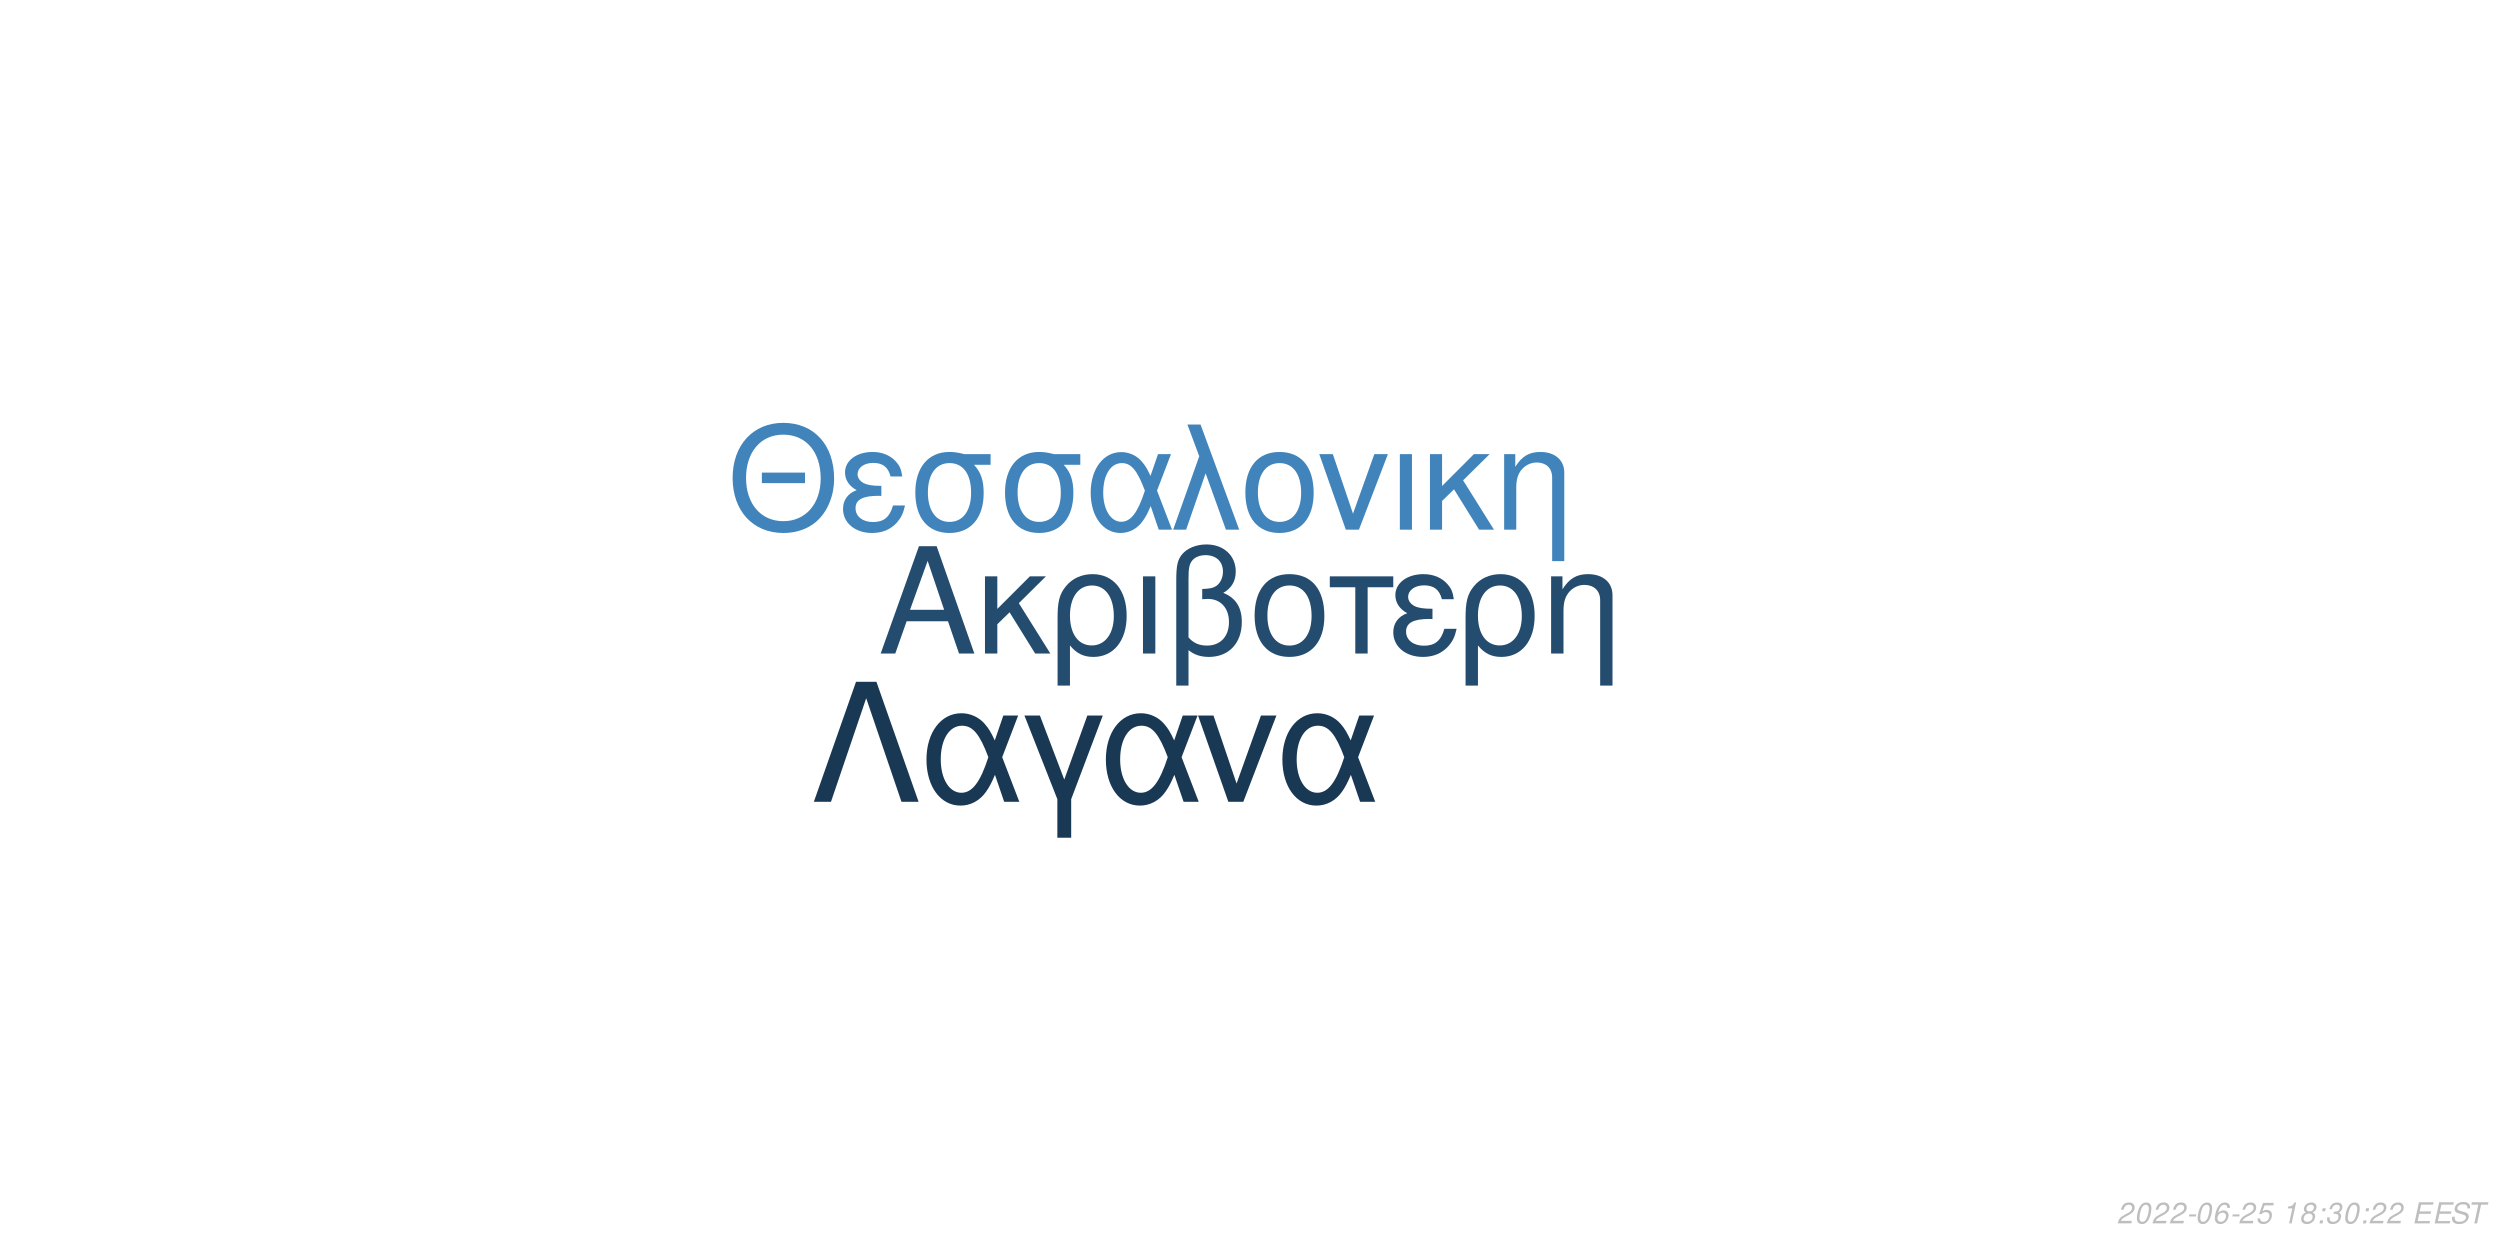
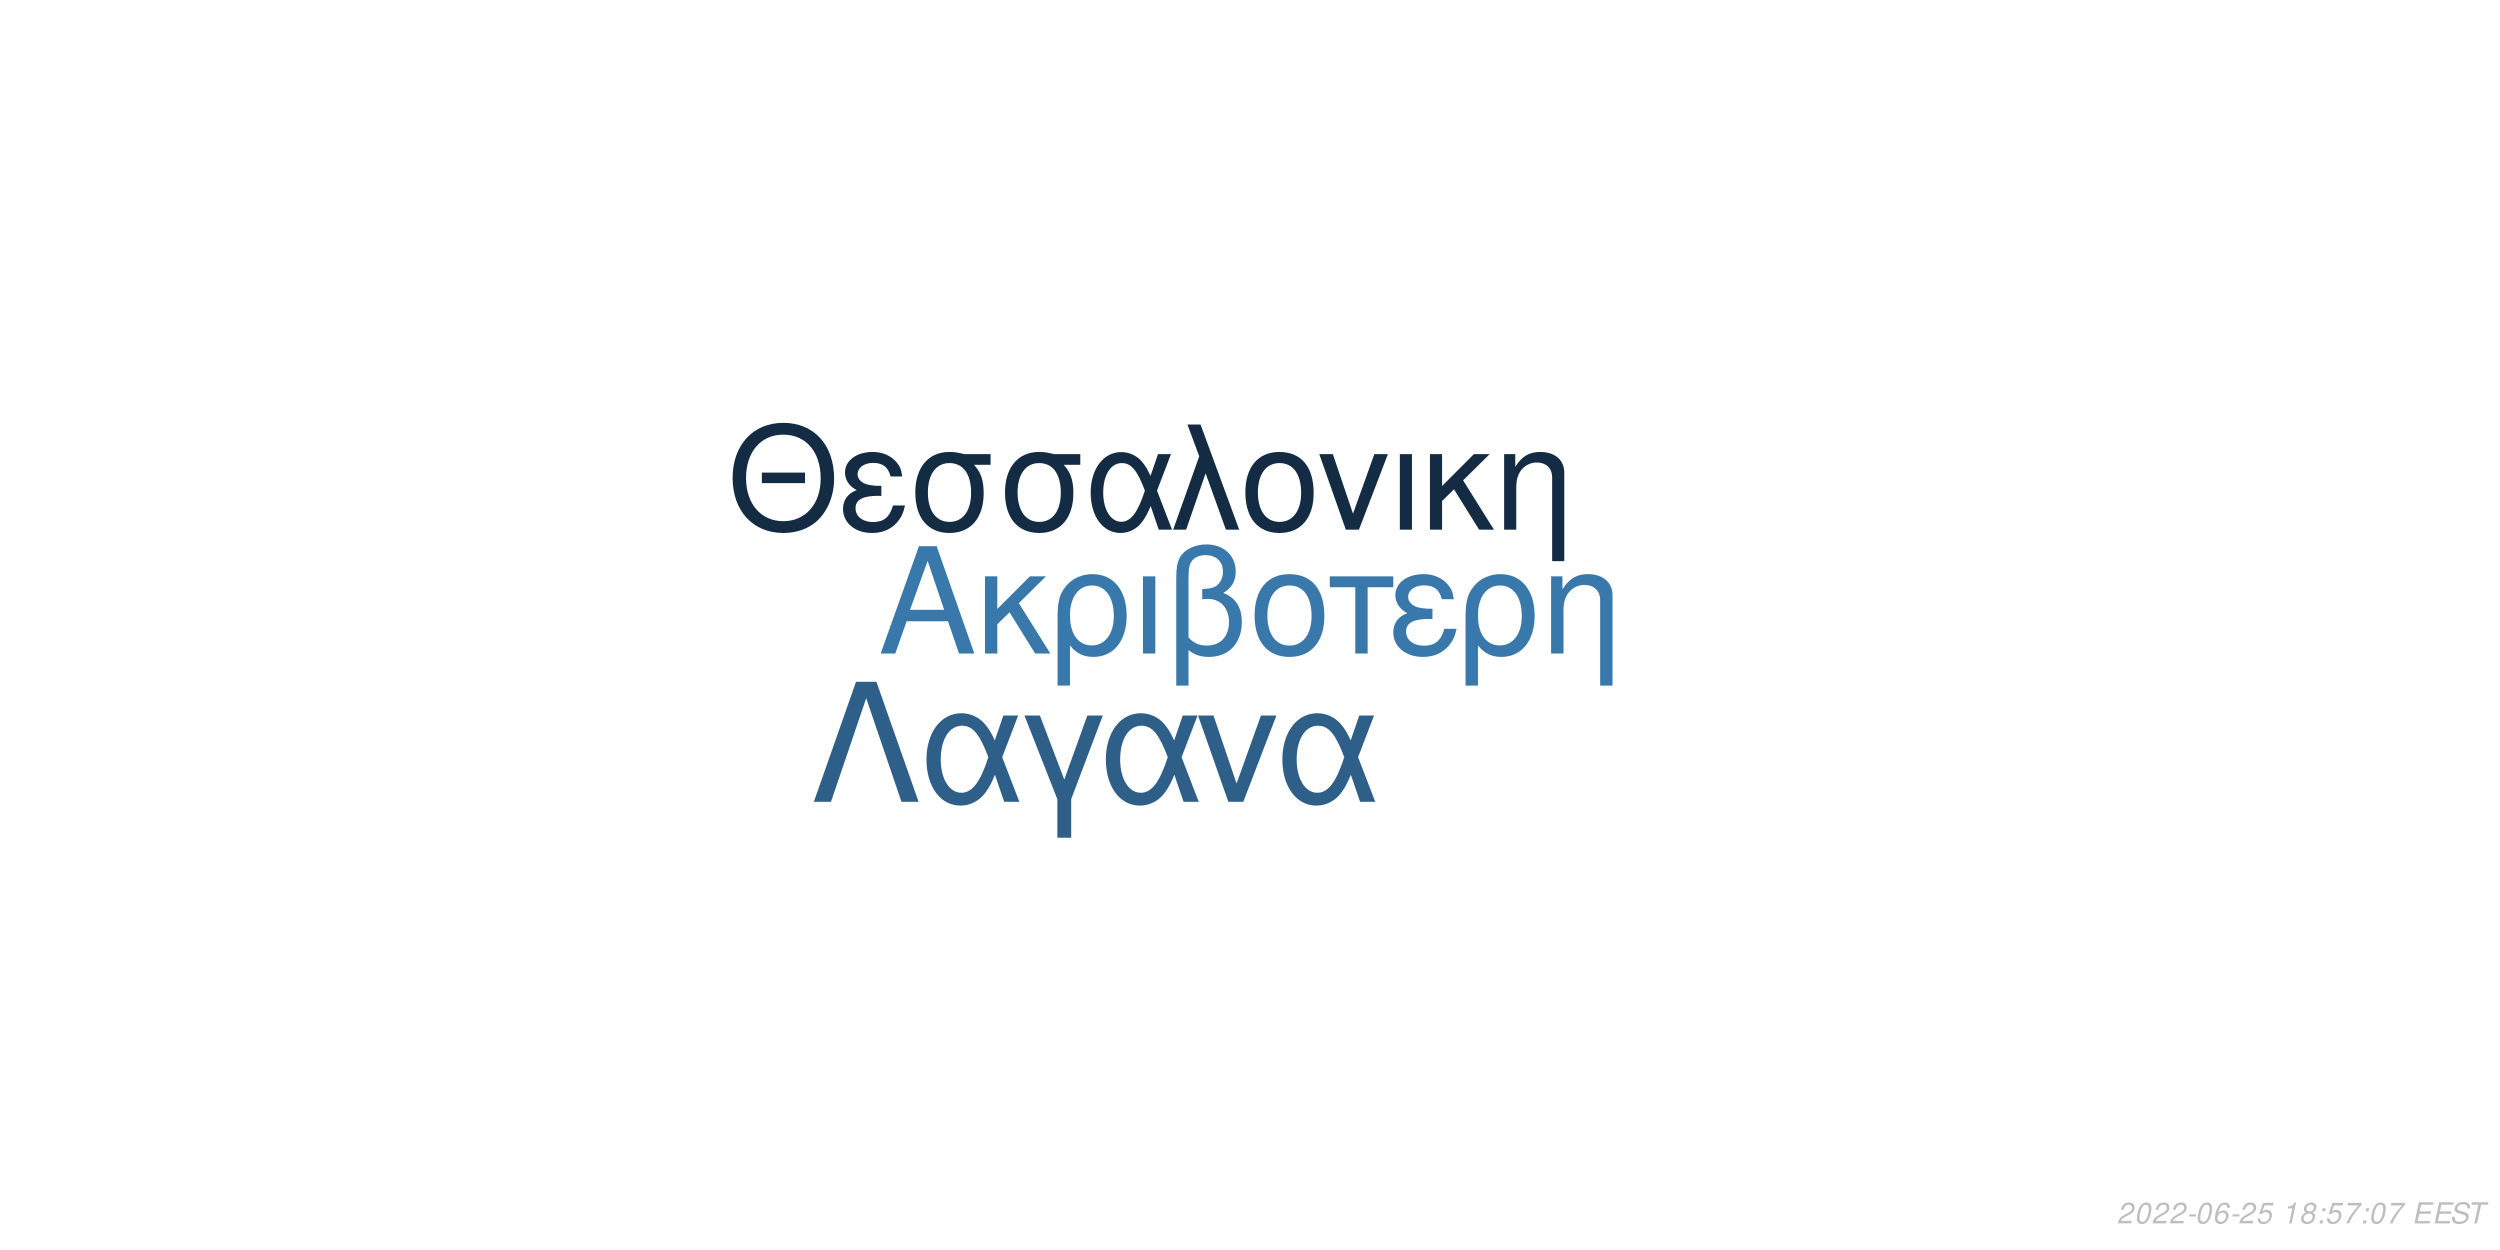
<svg xmlns="http://www.w3.org/2000/svg" xmlns:xlink="http://www.w3.org/1999/xlink" width="864pt" height="432pt" viewBox="0 0 864 432" version="1.1">
  <defs>
    <g>
      <symbol overflow="visible" id="glyph0-0">
        <path style="stroke:none;" d="" />
      </symbol>
      <symbol overflow="visible" id="glyph0-1">
        <path style="stroke:none;" d="M 24.125 -11.141 L 27.938 0 L 33.234 0 L 20.203 -37.094 L 14.094 -37.094 L 0.859 0 L 5.906 0 L 9.828 -11.141 Z M 22.797 -15.109 L 11 -15.109 L 17.094 -32.016 Z M 22.797 -15.109 " />
      </symbol>
      <symbol overflow="visible" id="glyph0-2">
        <path style="stroke:none;" d="M 7.172 -15.422 L 7.172 -26.672 L 2.906 -26.672 L 2.906 0 L 7.172 0 L 7.172 -10.125 L 11.406 -14.25 L 20.25 0 L 25.5 0 L 14.609 -17.406 L 23.969 -26.672 L 18.422 -26.672 Z M 7.172 -15.422 " />
      </symbol>
      <symbol overflow="visible" id="glyph0-3">
        <path style="stroke:none;" d="M 3 11.094 L 7.281 11.094 L 7.281 -2.797 C 9.516 -0.047 11.953 1.172 15.375 1.172 C 22.344 1.172 26.875 -4.422 26.875 -13.031 C 26.875 -21.891 22.297 -27.438 15.062 -27.438 C 11.297 -27.438 7.984 -25.906 5.797 -23.156 C 3.672 -20.516 3 -17.969 3 -12.359 Z M 14.906 -23.516 C 19.547 -23.516 22.438 -19.438 22.438 -12.922 C 22.438 -6.812 19.391 -2.797 14.812 -2.797 C 10.172 -2.797 7.281 -6.766 7.281 -13.125 C 7.281 -19.484 10.234 -23.516 14.906 -23.516 Z M 14.906 -23.516 " />
      </symbol>
      <symbol overflow="visible" id="glyph0-4">
        <path style="stroke:none;" d="M 3.516 0 L 7.781 0 L 7.781 -26.672 L 3.516 -26.672 Z M 3.516 0 " />
      </symbol>
      <symbol overflow="visible" id="glyph0-5">
        <path style="stroke:none;" d="M 4.016 11.094 L 8.25 11.094 L 8.25 -1.172 C 10.172 0.406 12.422 1.172 15.312 1.172 C 22.188 1.172 26.672 -3.609 26.672 -10.891 C 26.672 -15.984 24.578 -19.234 20.25 -20.969 C 23.109 -22.547 24.578 -25.031 24.578 -28.344 C 24.578 -33.844 20.406 -37.703 14.453 -37.703 C 10.938 -37.703 7.734 -36.391 6 -34.25 C 4.484 -32.422 4.016 -30.328 4.016 -25.391 Z M 8.25 -25.656 C 8.25 -29.359 8.5 -30.844 9.469 -32.062 C 10.375 -33.281 12.156 -34 14.094 -34 C 17.812 -34 20.156 -31.812 20.156 -28.297 C 20.156 -25.953 18.984 -23.812 17.297 -23.047 C 16.281 -22.547 15.469 -22.438 12.984 -22.297 L 12.984 -18.781 C 13.734 -18.828 14.344 -18.875 14.969 -18.875 C 19.344 -18.875 22.234 -15.719 22.234 -10.891 C 22.234 -5.906 19.281 -2.75 14.656 -2.75 C 11.953 -2.75 9.922 -3.609 8.25 -5.594 Z M 8.25 -25.656 " />
      </symbol>
      <symbol overflow="visible" id="glyph0-6">
        <path style="stroke:none;" d="M 14.094 -27.438 C 6.562 -27.438 2.094 -22.094 2.094 -13.125 C 2.094 -4.125 6.562 1.172 14.141 1.172 C 21.672 1.172 26.203 -4.172 26.203 -12.922 C 26.203 -22.188 21.828 -27.438 14.094 -27.438 Z M 14.141 -23.516 C 18.938 -23.516 21.781 -19.594 21.781 -12.984 C 21.781 -6.672 18.828 -2.75 14.141 -2.75 C 9.422 -2.75 6.516 -6.672 6.516 -13.125 C 6.516 -19.594 9.422 -23.516 14.141 -23.516 Z M 14.141 -23.516 " />
      </symbol>
      <symbol overflow="visible" id="glyph0-7">
        <path style="stroke:none;" d="M 7.891 0 L 12.156 0 L 12.156 -22.906 L 21.016 -22.906 L 21.016 -26.672 L -0.922 -26.672 L -0.922 -22.906 L 7.891 -22.906 Z M 7.891 0 " />
      </symbol>
      <symbol overflow="visible" id="glyph0-8">
        <path style="stroke:none;" d="M 14.562 -15.469 C 11.344 -15.469 9.562 -15.781 8.297 -16.438 C 6.922 -17.203 6.156 -18.328 6.156 -19.547 C 6.156 -21.891 8.453 -23.562 11.656 -23.562 C 15.062 -23.562 16.953 -22.094 17.812 -18.781 L 21.938 -18.781 C 21.578 -21.266 21.062 -22.5 19.797 -23.922 C 17.812 -26.203 14.906 -27.438 11.453 -27.438 C 5.797 -27.438 1.734 -24.375 1.734 -20.203 C 1.734 -17.609 3.156 -15.375 5.859 -13.938 C 2.797 -12.875 1.016 -10.484 1.016 -7.328 C 1.016 -2.391 5.297 1.172 11.25 1.172 C 14.969 1.172 17.906 -0.109 20.156 -2.641 C 21.578 -4.328 22.297 -5.797 22.906 -8.547 L 18.672 -8.547 C 17.5 -4.422 15.422 -2.703 11.609 -2.703 C 7.938 -2.703 5.438 -4.688 5.438 -7.578 C 5.438 -10.578 7.938 -11.953 13.484 -11.953 C 13.641 -11.953 14.094 -11.953 14.562 -11.906 Z M 14.562 -15.469 " />
      </symbol>
      <symbol overflow="visible" id="glyph0-9">
        <path style="stroke:none;" d="M 3.562 -26.672 L 3.562 0 L 7.844 0 L 7.844 -14.703 C 7.844 -17.906 8.5 -19.891 10.031 -21.531 C 11.406 -22.953 13.188 -23.719 15.062 -23.719 C 18.375 -23.719 20.516 -21.672 20.516 -18.469 L 20.516 11.094 L 24.781 11.094 L 24.781 -20.156 C 24.781 -24.578 21.469 -27.438 16.328 -27.438 C 12.359 -27.438 9.828 -25.906 7.484 -22.188 L 7.484 -26.672 Z M 3.562 -26.672 " />
      </symbol>
      <symbol overflow="visible" id="glyph1-0">
        <path style="stroke:none;" d="" />
      </symbol>
      <symbol overflow="visible" id="glyph1-1">
        <path style="stroke:none;" d="M 26.859 -19.734 L 11.953 -19.734 L 11.953 -16.094 L 26.859 -16.094 Z M 19.328 -36.922 C 8.922 -36.922 1.844 -29.25 1.844 -17.891 C 1.844 -6.484 8.875 1.141 19.391 1.141 C 23.812 1.141 27.703 -0.203 30.641 -2.688 C 34.578 -6.031 36.922 -11.656 36.922 -17.594 C 36.922 -29.297 30 -36.922 19.328 -36.922 Z M 19.328 -32.844 C 27.203 -32.844 32.281 -26.906 32.281 -17.688 C 32.281 -8.922 27.062 -2.938 19.391 -2.938 C 11.609 -2.938 6.484 -8.922 6.484 -17.891 C 6.484 -26.859 11.609 -32.844 19.328 -32.844 Z M 19.328 -32.844 " />
      </symbol>
      <symbol overflow="visible" id="glyph1-2">
        <path style="stroke:none;" d="M 14.25 -15.141 C 11.109 -15.141 9.375 -15.453 8.125 -16.094 C 6.781 -16.844 6.031 -17.938 6.031 -19.141 C 6.031 -21.422 8.266 -23.078 11.406 -23.078 C 14.75 -23.078 16.594 -21.625 17.438 -18.391 L 21.469 -18.391 C 21.125 -20.828 20.625 -22.031 19.391 -23.422 C 17.438 -25.656 14.594 -26.859 11.219 -26.859 C 5.688 -26.859 1.688 -23.875 1.688 -19.781 C 1.688 -17.234 3.094 -15.047 5.734 -13.656 C 2.734 -12.609 1 -10.266 1 -7.172 C 1 -2.344 5.188 1.141 11.016 1.141 C 14.656 1.141 17.547 -0.094 19.734 -2.594 C 21.125 -4.234 21.828 -5.688 22.422 -8.375 L 18.281 -8.375 C 17.141 -4.328 15.094 -2.641 11.359 -2.641 C 7.766 -2.641 5.328 -4.578 5.328 -7.422 C 5.328 -10.359 7.766 -11.703 13.203 -11.703 C 13.359 -11.703 13.797 -11.703 14.25 -11.656 Z M 14.25 -15.141 " />
      </symbol>
      <symbol overflow="visible" id="glyph1-3">
        <path style="stroke:none;" d="M 29 -26.109 L 19.938 -26.109 C 17.594 -26.703 16.438 -26.859 14.703 -26.859 C 7.469 -26.859 2.984 -21.469 2.984 -12.859 C 2.984 -4.031 7.375 1.141 14.797 1.141 C 22.172 1.141 26.609 -4.078 26.609 -12.656 C 26.609 -17.047 25.656 -19.828 23.266 -22.422 L 29 -22.422 Z M 14.797 -23.016 C 19.531 -23.016 22.266 -19.234 22.266 -12.75 C 22.266 -6.531 19.438 -2.688 14.797 -2.688 C 10.172 -2.688 7.328 -6.531 7.328 -12.859 C 7.328 -19.188 10.172 -23.016 14.797 -23.016 Z M 14.797 -23.016 " />
      </symbol>
      <symbol overflow="visible" id="glyph1-4">
        <path style="stroke:none;" d="M 29.344 -26.109 L 24.859 -26.109 L 22.266 -18.578 C 21.125 -21.031 20.484 -22.125 19.328 -23.469 C 17.547 -25.609 14.906 -26.812 12.156 -26.812 C 5.984 -26.812 1.594 -20.984 1.594 -12.812 C 1.594 -4.578 5.828 1.141 11.906 1.141 C 14.953 1.141 17.734 -0.344 19.625 -3.047 C 20.672 -4.531 21.281 -5.688 22.328 -8.172 L 25.109 0 L 29.703 0 L 24.516 -13.5 Z M 20.328 -13.5 C 17.891 -5.922 15.453 -2.734 12.156 -2.734 C 8.516 -2.734 5.922 -6.922 5.922 -12.812 C 5.922 -18.938 8.516 -23.016 12.359 -23.016 C 15.594 -23.016 17.688 -20.531 20.328 -13.5 Z M 20.328 -13.5 " />
      </symbol>
      <symbol overflow="visible" id="glyph1-5">
        <path style="stroke:none;" d="M 1.094 0 L 5.578 0 L 12.312 -19.484 L 19.328 0 L 23.922 0 L 10.562 -36.328 L 6.031 -36.328 L 10.109 -25.359 Z M 1.094 0 " />
      </symbol>
      <symbol overflow="visible" id="glyph1-6">
        <path style="stroke:none;" d="M 13.797 -26.859 C 6.422 -26.859 2.047 -21.625 2.047 -12.859 C 2.047 -4.031 6.422 1.141 13.859 1.141 C 21.234 1.141 25.656 -4.078 25.656 -12.656 C 25.656 -21.719 21.375 -26.859 13.797 -26.859 Z M 13.859 -23.016 C 18.531 -23.016 21.328 -19.188 21.328 -12.703 C 21.328 -6.531 18.438 -2.688 13.859 -2.688 C 9.219 -2.688 6.375 -6.531 6.375 -12.859 C 6.375 -19.188 9.219 -23.016 13.859 -23.016 Z M 13.859 -23.016 " />
      </symbol>
      <symbol overflow="visible" id="glyph1-7">
        <path style="stroke:none;" d="M 14.297 0 L 24.312 -26.109 L 19.625 -26.109 L 12.25 -5.531 L 5.281 -26.109 L 0.594 -26.109 L 9.766 0 Z M 14.297 0 " />
      </symbol>
      <symbol overflow="visible" id="glyph1-8">
        <path style="stroke:none;" d="M 3.438 0 L 7.625 0 L 7.625 -26.109 L 3.438 -26.109 Z M 3.438 0 " />
      </symbol>
      <symbol overflow="visible" id="glyph1-9">
        <path style="stroke:none;" d="M 7.031 -15.094 L 7.031 -26.109 L 2.844 -26.109 L 2.844 0 L 7.031 0 L 7.031 -9.922 L 11.156 -13.953 L 19.828 0 L 24.969 0 L 14.297 -17.047 L 23.469 -26.109 L 18.031 -26.109 Z M 7.031 -15.094 " />
      </symbol>
      <symbol overflow="visible" id="glyph1-10">
        <path style="stroke:none;" d="M 3.484 -26.109 L 3.484 0 L 7.672 0 L 7.672 -14.406 C 7.672 -17.547 8.328 -19.484 9.812 -21.078 C 11.156 -22.469 12.906 -23.219 14.75 -23.219 C 17.984 -23.219 20.078 -21.234 20.078 -18.094 L 20.078 10.859 L 24.266 10.859 L 24.266 -19.734 C 24.266 -24.062 21.031 -26.859 16 -26.859 C 12.109 -26.859 9.609 -25.359 7.328 -21.719 L 7.328 -26.109 Z M 3.484 -26.109 " />
      </symbol>
      <symbol overflow="visible" id="glyph2-0">
        <path style="stroke:none;" d="" />
      </symbol>
      <symbol overflow="visible" id="glyph2-1">
        <path style="stroke:none;" d="M 22.531 -41.484 L 15.484 -41.484 L 0.906 0 L 6.828 0 L 19 -35.797 L 31.188 0 L 37.109 0 Z M 22.531 -41.484 " />
      </symbol>
      <symbol overflow="visible" id="glyph2-2">
        <path style="stroke:none;" d="M 33.516 -29.812 L 28.391 -29.812 L 25.438 -21.219 C 24.125 -24.016 23.391 -25.266 22.078 -26.797 C 20.031 -29.25 17.016 -30.609 13.891 -30.609 C 6.828 -30.609 1.828 -23.953 1.828 -14.625 C 1.828 -5.234 6.656 1.312 13.594 1.312 C 17.078 1.312 20.266 -0.391 22.422 -3.469 C 23.609 -5.172 24.297 -6.484 25.5 -9.328 L 28.688 0 L 33.922 0 L 28 -15.422 Z M 23.219 -15.422 C 20.422 -6.766 17.641 -3.125 13.891 -3.125 C 9.734 -3.125 6.766 -7.906 6.766 -14.625 C 6.766 -21.625 9.734 -26.297 14.109 -26.297 C 17.812 -26.297 20.203 -23.453 23.219 -15.422 Z M 23.219 -15.422 " />
      </symbol>
      <symbol overflow="visible" id="glyph2-3">
        <path style="stroke:none;" d="M 12.062 12.406 L 16.844 12.406 L 16.844 -0.906 L 27.766 -29.812 L 22.422 -29.812 L 14.453 -7.688 L 6.031 -29.812 L 0.688 -29.812 L 12.062 -0.906 Z M 12.062 12.406 " />
      </symbol>
      <symbol overflow="visible" id="glyph2-4">
        <path style="stroke:none;" d="M 16.328 0 L 27.766 -29.812 L 22.422 -29.812 L 14 -6.312 L 6.031 -29.812 L 0.688 -29.812 L 11.156 0 Z M 16.328 0 " />
      </symbol>
      <symbol overflow="visible" id="glyph3-0">
        <path style="stroke:none;" d="" />
      </symbol>
      <symbol overflow="visible" id="glyph3-1">
        <path style="stroke:none;" d="M 5.234 -0.875 L 1.469 -0.875 C 1.641 -1.375 2.203 -1.891 3.109 -2.344 L 4.234 -2.938 C 5.562 -3.625 6.219 -4.469 6.219 -5.484 C 6.219 -5.938 6.062 -6.359 5.797 -6.656 C 5.469 -7.047 4.984 -7.234 4.312 -7.234 C 2.766 -7.234 1.891 -6.453 1.484 -4.734 L 2.375 -4.734 C 2.484 -5.188 2.609 -5.484 2.797 -5.75 C 3.094 -6.203 3.609 -6.453 4.188 -6.453 C 4.891 -6.453 5.344 -6.031 5.344 -5.375 C 5.344 -4.703 4.859 -4.094 4.016 -3.656 L 2.984 -3.125 C 1.234 -2.188 0.797 -1.656 0.344 -0.016 L 5.047 -0.016 Z M 5.234 -0.875 " />
      </symbol>
      <symbol overflow="visible" id="glyph3-2">
        <path style="stroke:none;" d="M 4.203 -7.234 C 3.375 -7.234 2.688 -6.812 2.125 -5.984 C 1.484 -5.047 0.984 -3.188 0.984 -1.734 C 0.984 -1.109 1.172 -0.562 1.484 -0.266 C 1.797 0.047 2.281 0.234 2.766 0.234 C 3.625 0.234 4.281 -0.156 4.859 -1.016 C 5.516 -1.953 6 -3.797 6 -5.266 C 6 -6.5 5.328 -7.234 4.203 -7.234 Z M 4.094 -6.453 C 4.734 -6.453 5.125 -5.984 5.125 -5.156 C 5.125 -4.203 4.781 -2.625 4.406 -1.812 C 3.984 -0.938 3.516 -0.547 2.875 -0.547 C 2.25 -0.547 1.875 -1.031 1.875 -1.828 C 1.875 -2.797 2.203 -4.344 2.594 -5.203 C 2.984 -6.047 3.453 -6.453 4.094 -6.453 Z M 4.094 -6.453 " />
      </symbol>
      <symbol overflow="visible" id="glyph3-3">
        <path style="stroke:none;" d="M 3.516 -3.125 L 1.125 -3.125 L 0.969 -2.406 L 3.359 -2.406 Z M 3.516 -3.125 " />
      </symbol>
      <symbol overflow="visible" id="glyph3-4">
        <path style="stroke:none;" d="M 6.125 -5.344 L 6.141 -5.625 C 6.141 -6.609 5.453 -7.234 4.391 -7.234 C 3.438 -7.234 2.641 -6.719 2.016 -5.703 C 1.422 -4.781 0.938 -2.953 0.938 -1.688 C 0.938 -0.516 1.688 0.234 2.859 0.234 C 3.703 0.234 4.438 -0.156 5 -0.875 C 5.406 -1.422 5.672 -2.156 5.672 -2.766 C 5.672 -3.812 4.969 -4.5 3.906 -4.5 C 3.234 -4.5 2.672 -4.234 2.094 -3.625 C 2.406 -5.375 3.234 -6.453 4.25 -6.453 C 4.703 -6.453 5.062 -6.234 5.172 -5.844 C 5.203 -5.719 5.234 -5.578 5.25 -5.344 Z M 3.656 -3.734 C 4.344 -3.734 4.797 -3.281 4.797 -2.625 C 4.797 -1.469 3.984 -0.547 2.984 -0.547 C 2.297 -0.547 1.812 -1.047 1.812 -1.766 C 1.812 -2.859 2.625 -3.734 3.656 -3.734 Z M 3.656 -3.734 " />
      </symbol>
      <symbol overflow="visible" id="glyph3-5">
        <path style="stroke:none;" d="M 6.297 -7.094 L 2.594 -7.094 L 1.234 -3.234 L 2.047 -3.234 C 2.656 -3.766 2.938 -3.906 3.531 -3.906 C 4.328 -3.906 4.797 -3.453 4.797 -2.688 C 4.797 -1.438 3.969 -0.547 2.828 -0.547 C 2.031 -0.547 1.609 -0.938 1.578 -1.734 L 0.703 -1.734 L 0.703 -1.516 C 0.703 -0.938 0.844 -0.547 1.188 -0.266 C 1.562 0.062 2.078 0.234 2.703 0.234 C 3.656 0.234 4.391 -0.156 4.984 -0.922 C 5.422 -1.5 5.672 -2.234 5.672 -2.953 C 5.672 -4 4.938 -4.672 3.812 -4.672 C 3.328 -4.672 2.906 -4.547 2.406 -4.234 L 3.109 -6.219 L 6.109 -6.219 Z M 6.297 -7.094 " />
      </symbol>
      <symbol overflow="visible" id="glyph3-6">
        <path style="stroke:none;" d="" />
      </symbol>
      <symbol overflow="visible" id="glyph3-7">
        <path style="stroke:none;" d="M 3.703 -5.188 L 2.594 0 L 3.469 0 L 5.016 -7.234 L 4.438 -7.234 C 3.906 -6.156 3.688 -6.016 2.234 -5.812 L 2.109 -5.188 Z M 3.703 -5.188 " />
      </symbol>
      <symbol overflow="visible" id="glyph3-8">
        <path style="stroke:none;" d="M 4.766 -3.797 C 5.078 -3.969 5.234 -4.078 5.438 -4.234 C 5.812 -4.594 6.062 -5.172 6.062 -5.734 C 6.062 -6.625 5.344 -7.234 4.266 -7.234 C 2.812 -7.234 1.703 -6.219 1.703 -4.875 C 1.703 -4.406 1.875 -4.125 2.359 -3.812 C 1.297 -3.312 0.75 -2.516 0.75 -1.469 C 0.75 -0.438 1.547 0.234 2.812 0.234 C 3.656 0.234 4.359 -0.094 4.938 -0.734 C 5.359 -1.234 5.609 -1.859 5.609 -2.438 C 5.609 -3.047 5.312 -3.516 4.766 -3.797 Z M 4.109 -6.453 C 4.797 -6.453 5.188 -6.125 5.188 -5.578 C 5.188 -5.266 5.062 -4.922 4.859 -4.672 C 4.562 -4.312 4.188 -4.156 3.656 -4.156 C 2.984 -4.156 2.594 -4.453 2.594 -4.984 C 2.594 -5.859 3.203 -6.453 4.109 -6.453 Z M 3.453 -3.406 C 4.234 -3.406 4.734 -2.984 4.734 -2.312 C 4.734 -1.312 3.922 -0.547 2.875 -0.547 C 2.125 -0.547 1.625 -0.969 1.625 -1.625 C 1.625 -2.609 2.438 -3.406 3.453 -3.406 Z M 3.453 -3.406 " />
      </symbol>
      <symbol overflow="visible" id="glyph3-9">
        <path style="stroke:none;" d="M 2.359 -1.031 L 1.312 -1.031 L 1.094 0 L 2.141 0 Z M 3.266 -5.234 L 2.219 -5.234 L 2 -4.203 L 3.047 -4.203 Z M 3.266 -5.234 " />
      </symbol>
      <symbol overflow="visible" id="glyph3-10">
-         <path style="stroke:none;" d="M 2.922 -3.312 C 3.125 -3.344 3.234 -3.344 3.375 -3.344 C 4.203 -3.344 4.688 -3 4.688 -2.406 C 4.688 -1.312 3.906 -0.547 2.781 -0.547 C 2.047 -0.547 1.594 -0.938 1.594 -1.562 C 1.594 -1.719 1.609 -1.844 1.656 -2.094 L 0.766 -2.094 C 0.734 -1.797 0.719 -1.641 0.719 -1.469 C 0.719 -0.375 1.406 0.234 2.641 0.234 C 3.547 0.234 4.297 -0.078 4.812 -0.656 C 5.266 -1.156 5.562 -1.875 5.562 -2.547 C 5.562 -3.125 5.344 -3.453 4.797 -3.734 C 5.641 -4.234 6.016 -4.844 6.016 -5.734 C 6.016 -6.656 5.312 -7.234 4.203 -7.234 C 3.375 -7.234 2.672 -6.938 2.188 -6.375 C 1.891 -6.031 1.703 -5.641 1.516 -4.906 L 2.391 -4.906 C 2.5 -5.359 2.594 -5.594 2.734 -5.812 C 3.047 -6.234 3.516 -6.453 4.078 -6.453 C 4.734 -6.453 5.141 -6.125 5.141 -5.578 C 5.141 -5.188 5.016 -4.797 4.797 -4.547 C 4.516 -4.234 4 -4.062 3.266 -4.062 L 3.078 -4.062 Z M 2.922 -3.312 " />
+         <path style="stroke:none;" d="M 6.703 -7.094 L 1.953 -7.094 L 1.766 -6.219 L 5.594 -6.219 C 3.344 -3.688 2.266 -2.109 1.375 0 L 2.344 0 C 3.031 -1.906 4.828 -4.594 6.547 -6.281 Z M 6.703 -7.094 " />
      </symbol>
      <symbol overflow="visible" id="glyph3-11">
        <path style="stroke:none;" d="M 2.547 -3.312 L 6.5 -3.312 L 6.688 -4.141 L 2.719 -4.141 L 3.219 -6.469 L 7.344 -6.469 L 7.516 -7.297 L 2.453 -7.297 L 0.906 0 L 6.125 0 L 6.297 -0.812 L 2.016 -0.812 Z M 2.547 -3.312 " />
      </symbol>
      <symbol overflow="visible" id="glyph3-12">
        <path style="stroke:none;" d="M 7.062 -5.156 C 7.125 -5.438 7.141 -5.562 7.141 -5.703 C 7.141 -6.156 6.938 -6.594 6.594 -6.891 C 6.188 -7.25 5.656 -7.406 4.875 -7.406 C 3.844 -7.406 3.047 -7.125 2.5 -6.562 C 2.094 -6.141 1.781 -5.438 1.781 -4.922 C 1.781 -4.297 2.219 -3.766 2.891 -3.562 L 4.594 -3.094 C 5.406 -2.859 5.734 -2.578 5.734 -2.094 C 5.734 -1.781 5.547 -1.406 5.266 -1.141 C 4.844 -0.766 4.266 -0.578 3.453 -0.578 C 2.328 -0.578 1.812 -0.984 1.812 -1.906 C 1.812 -2.047 1.812 -2.125 1.844 -2.312 L 0.984 -2.312 C 0.906 -2.062 0.891 -1.906 0.891 -1.688 C 0.891 -0.484 1.797 0.234 3.297 0.234 C 4.359 0.234 5.234 -0.062 5.812 -0.609 C 6.344 -1.078 6.688 -1.797 6.688 -2.375 C 6.688 -2.641 6.609 -2.906 6.453 -3.156 C 6.234 -3.5 5.938 -3.703 5.469 -3.828 L 3.75 -4.312 C 2.984 -4.547 2.734 -4.734 2.734 -5.188 C 2.734 -5.547 2.875 -5.844 3.188 -6.109 C 3.547 -6.438 4.031 -6.594 4.703 -6.594 C 5.266 -6.594 5.688 -6.484 5.906 -6.297 C 6.094 -6.125 6.219 -5.797 6.219 -5.516 C 6.219 -5.422 6.203 -5.344 6.188 -5.156 Z M 7.062 -5.156 " />
      </symbol>
      <symbol overflow="visible" id="glyph3-13">
        <path style="stroke:none;" d="M 4.938 -6.469 L 7.312 -6.469 L 7.484 -7.297 L 1.75 -7.297 L 1.578 -6.469 L 3.984 -6.469 L 2.609 0 L 3.547 0 Z M 4.938 -6.469 " />
      </symbol>
    </g>
  </defs>
  <g id="surface1">
    <rect x="0" y="0" width="864" height="432" style="fill:rgb(100%,100%,100%);fill-opacity:1;stroke:none;" />
-     <g style="fill:rgb(14.118%,29.804%,43.529%);fill-opacity:1;">
+     <g style="fill:rgb(22.353%,47.059%,66.667%);fill-opacity:1;">
      <use xlink:href="#glyph0-1" x="303.5" y="225.861" />
      <use xlink:href="#glyph0-2" x="337.5" y="225.861" />
      <use xlink:href="#glyph0-3" x="362.5" y="225.861" />
      <use xlink:href="#glyph0-4" x="391.5" y="225.861" />
      <use xlink:href="#glyph0-5" x="402.5" y="225.861" />
      <use xlink:href="#glyph0-6" x="431.5" y="225.861" />
      <use xlink:href="#glyph0-7" x="460.5" y="225.861" />
      <use xlink:href="#glyph0-8" x="480.5" y="225.861" />
      <use xlink:href="#glyph0-3" x="503.5" y="225.861" />
      <use xlink:href="#glyph0-9" x="532.5" y="225.861" />
    </g>
-     <g style="fill:rgb(25.098%,51.765%,73.333%);fill-opacity:1;">
+     <g style="fill:rgb(7.451%,16.863%,26.275%);fill-opacity:1;">
      <use xlink:href="#glyph1-1" x="251.348" y="183.058" />
      <use xlink:href="#glyph1-2" x="290.348" y="183.058" />
      <use xlink:href="#glyph1-3" x="313.348" y="183.058" />
      <use xlink:href="#glyph1-3" x="344.348" y="183.058" />
      <use xlink:href="#glyph1-4" x="375.348" y="183.058" />
      <use xlink:href="#glyph1-5" x="404.348" y="183.058" />
      <use xlink:href="#glyph1-6" x="428.348" y="183.058" />
      <use xlink:href="#glyph1-7" x="455.348" y="183.058" />
      <use xlink:href="#glyph1-8" x="480.348" y="183.058" />
      <use xlink:href="#glyph1-9" x="491.348" y="183.058" />
      <use xlink:href="#glyph1-10" x="516.348" y="183.058" />
    </g>
-     <g style="fill:rgb(9.804%,21.961%,32.941%);fill-opacity:1;">
+     <g style="fill:rgb(17.647%,37.255%,53.725%);fill-opacity:1;">
      <use xlink:href="#glyph2-1" x="280.359" y="277.105" />
      <use xlink:href="#glyph2-2" x="318.359" y="277.105" />
      <use xlink:href="#glyph2-3" x="353.359" y="277.105" />
      <use xlink:href="#glyph2-2" x="380.359" y="277.105" />
      <use xlink:href="#glyph2-4" x="413.359" y="277.105" />
      <use xlink:href="#glyph2-2" x="441.359" y="277.105" />
    </g>
    <g style="fill:rgb(74.51%,74.51%,74.51%);fill-opacity:1;">
      <use xlink:href="#glyph3-1" x="731.52" y="422.81" />
      <use xlink:href="#glyph3-2" x="737.52" y="422.81" />
      <use xlink:href="#glyph3-1" x="743.52" y="422.81" />
      <use xlink:href="#glyph3-1" x="749.52" y="422.81" />
      <use xlink:href="#glyph3-3" x="755.52" y="422.81" />
      <use xlink:href="#glyph3-2" x="758.52" y="422.81" />
      <use xlink:href="#glyph3-4" x="764.52" y="422.81" />
      <use xlink:href="#glyph3-3" x="770.52" y="422.81" />
      <use xlink:href="#glyph3-1" x="773.52" y="422.81" />
      <use xlink:href="#glyph3-5" x="779.52" y="422.81" />
      <use xlink:href="#glyph3-6" x="785.52" y="422.81" />
      <use xlink:href="#glyph3-7" x="788.52" y="422.81" />
      <use xlink:href="#glyph3-8" x="794.52" y="422.81" />
      <use xlink:href="#glyph3-9" x="800.52" y="422.81" />
-       <use xlink:href="#glyph3-10" x="803.52" y="422.81" />
-       <use xlink:href="#glyph3-2" x="809.52" y="422.81" />
+       <use xlink:href="#glyph3-5" x="803.52" y="422.81" />
+       <use xlink:href="#glyph3-10" x="809.52" y="422.81" />
      <use xlink:href="#glyph3-9" x="815.52" y="422.81" />
-       <use xlink:href="#glyph3-1" x="818.52" y="422.81" />
-       <use xlink:href="#glyph3-1" x="824.52" y="422.81" />
+       <use xlink:href="#glyph3-2" x="818.52" y="422.81" />
+       <use xlink:href="#glyph3-10" x="824.52" y="422.81" />
      <use xlink:href="#glyph3-6" x="830.52" y="422.81" />
      <use xlink:href="#glyph3-11" x="833.52" y="422.81" />
      <use xlink:href="#glyph3-11" x="840.52" y="422.81" />
      <use xlink:href="#glyph3-12" x="846.52" y="422.81" />
      <use xlink:href="#glyph3-13" x="852.52" y="422.81" />
    </g>
  </g>
</svg>
